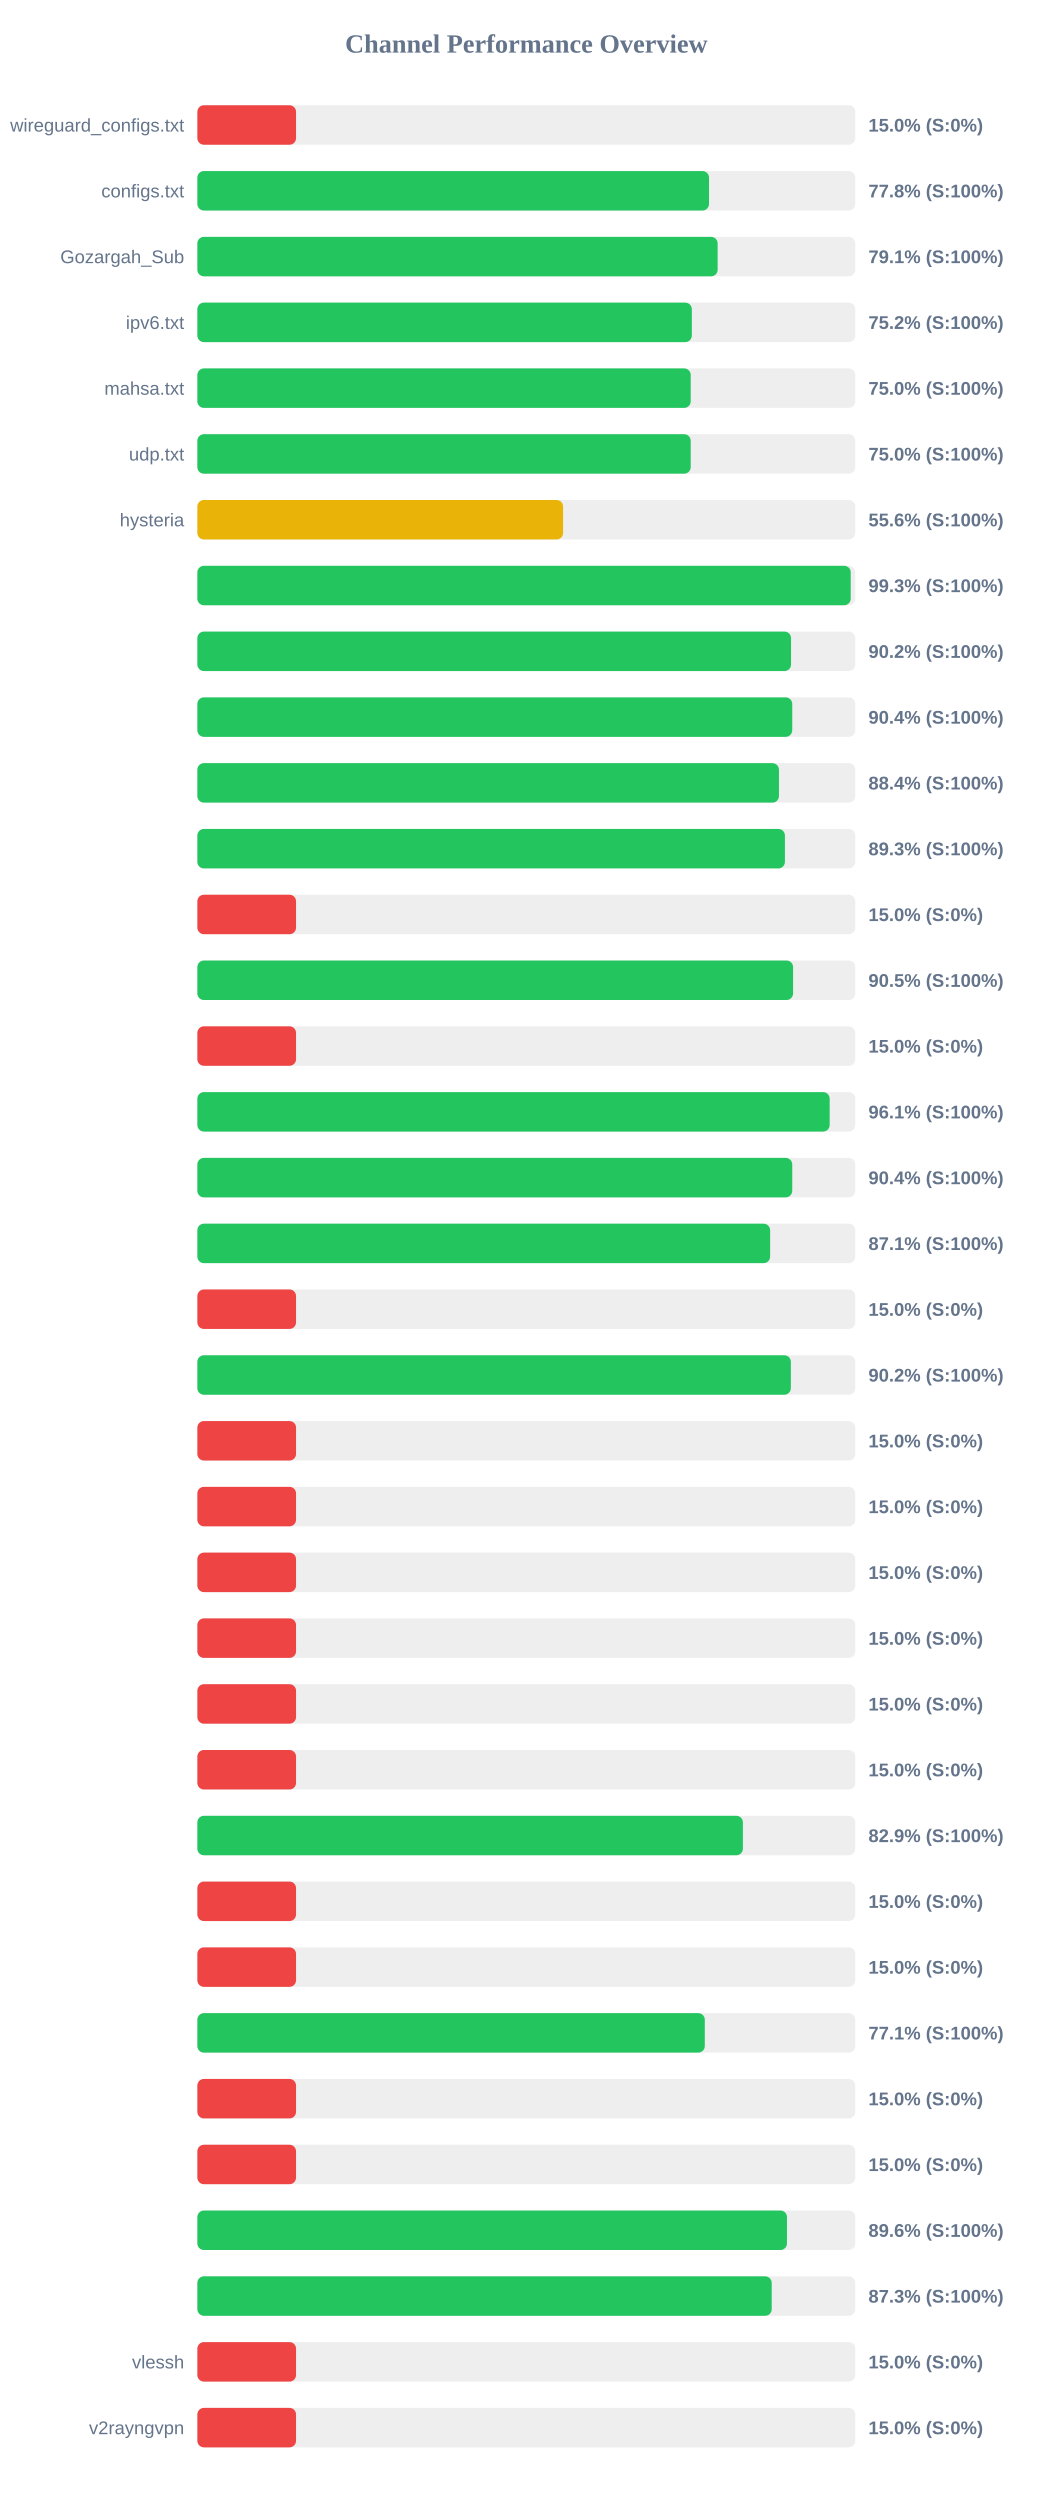
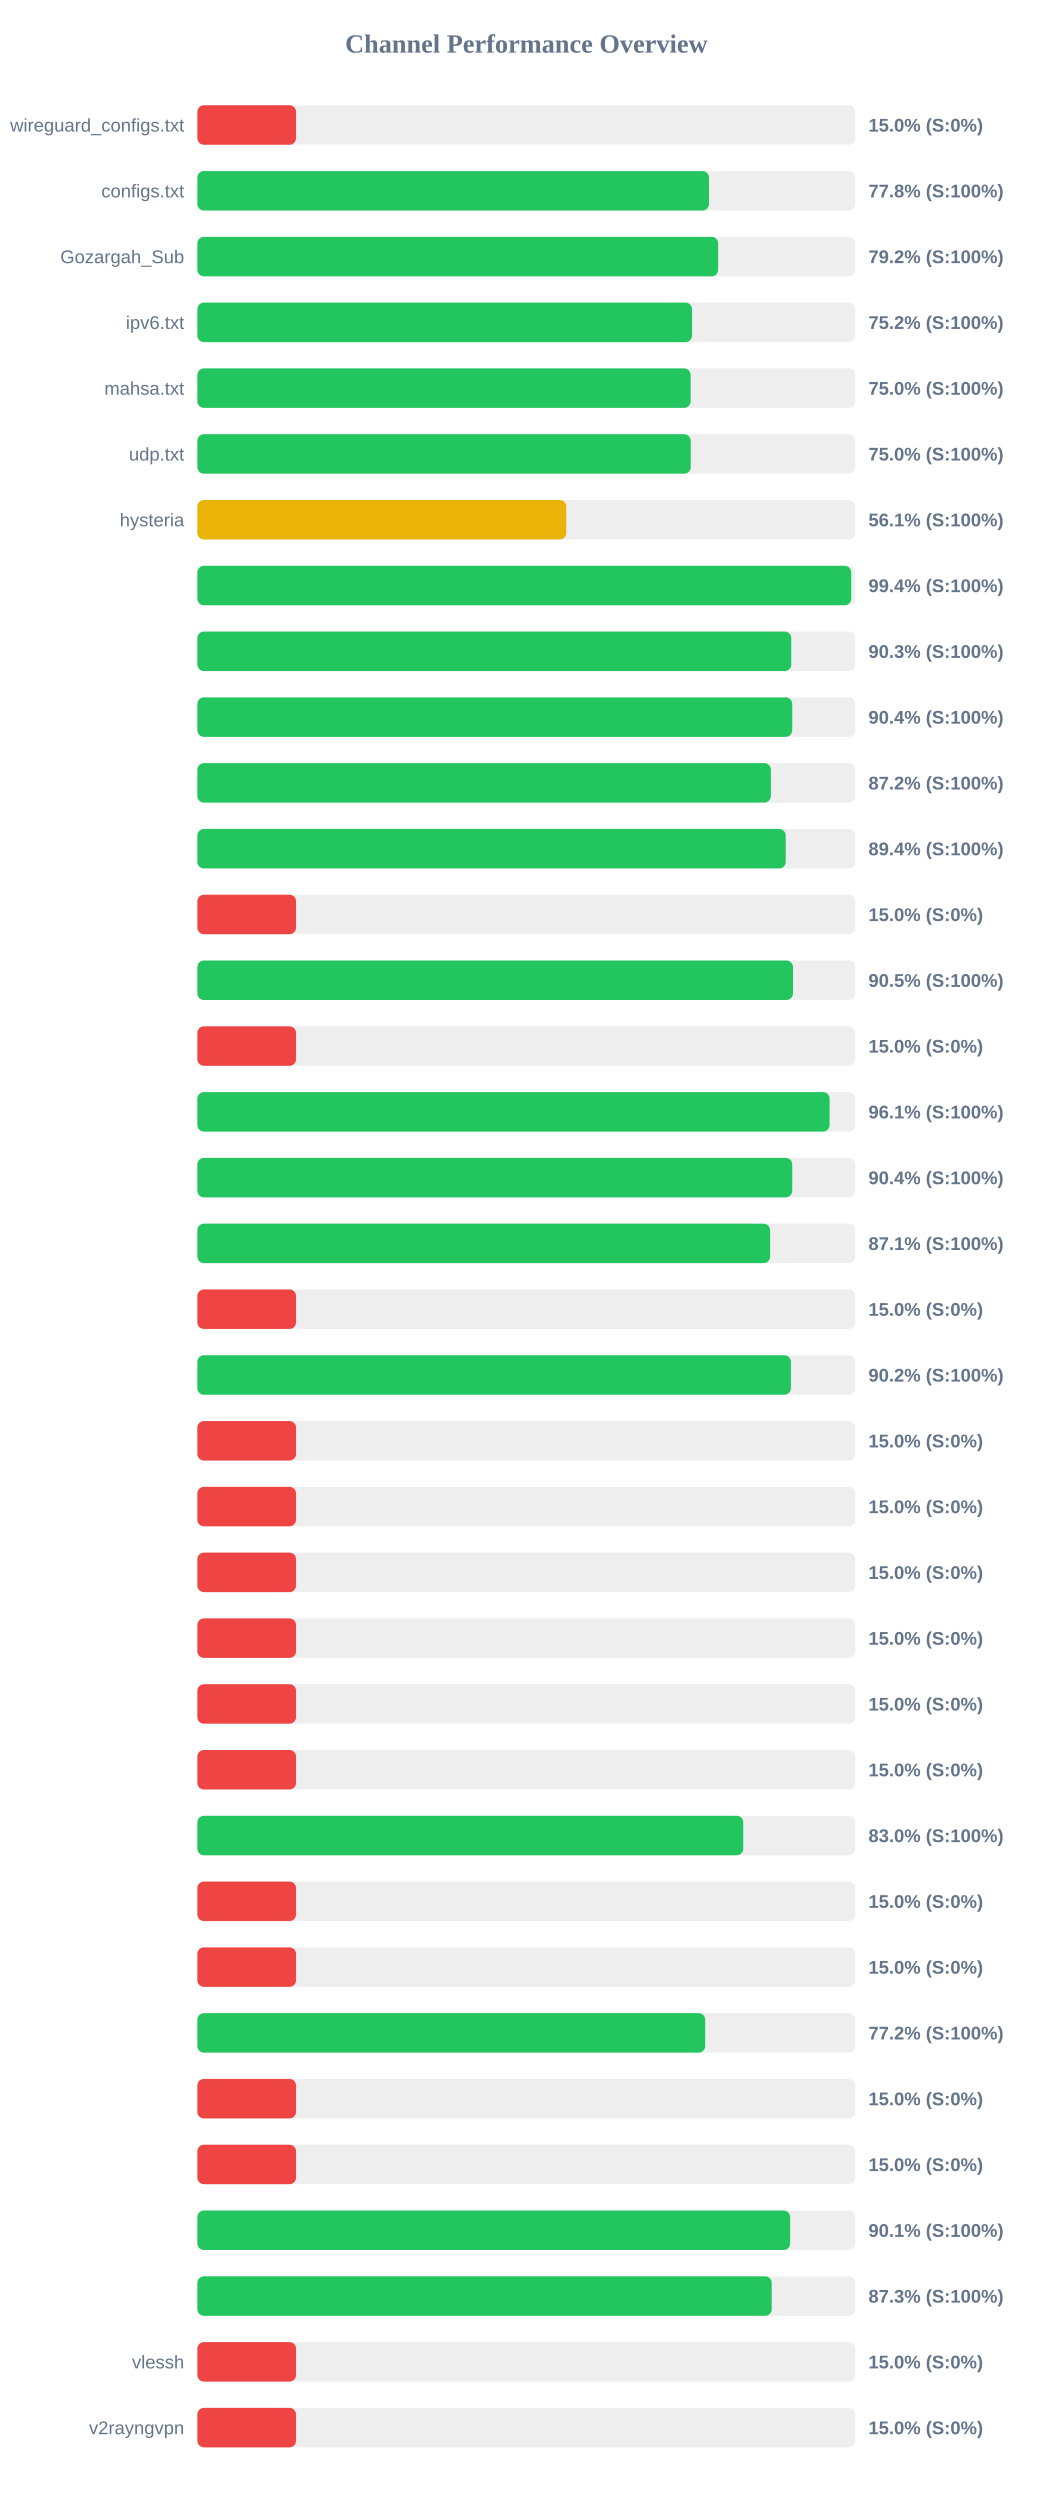
<svg xmlns="http://www.w3.org/2000/svg" width="800" height="1900" version="1.1">
  <style>
        .row { font: 14px Arial; fill: #64748b; }
        .score { font: bold 14px Arial; fill: #64748b; }
    </style>
  <text x="400" y="40" text-anchor="middle" font-size="20px" font-weight="bold" fill="#64748b">Channel Performance Overview</text>
  <rect x="150" y="80" width="500" height="30" fill="#eee" rx="5" />
  <rect x="150" y="80" width="75.0" height="30" fill="#ef4444" rx="5" />
  <text x="140" y="100" text-anchor="end" class="row">wireguard_configs.txt</text>
  <text x="660" y="100" text-anchor="start" class="score">15.0% (S:0%)</text>
  <rect x="150" y="130" width="500" height="30" fill="#eee" rx="5" />
  <rect x="150" y="130" width="388.85" height="30" fill="#22c55e" rx="5" />
  <text x="140" y="150" text-anchor="end" class="row">configs.txt</text>
  <text x="660" y="150" text-anchor="start" class="score">77.8% (S:100%)</text>
  <rect x="150" y="180" width="500" height="30" fill="#eee" rx="5" />
-   <rect x="150" y="180" width="395.4" height="30" fill="#22c55e" rx="5" />
+   <rect x="150" y="180" width="395.8" height="30" fill="#22c55e" rx="5" />
  <text x="140" y="200" text-anchor="end" class="row">Gozargah_Sub</text>
-   <text x="660" y="200" text-anchor="start" class="score">79.1% (S:100%)</text>
+   <text x="660" y="200" text-anchor="start" class="score">79.2% (S:100%)</text>
  <rect x="150" y="230" width="500" height="30" fill="#eee" rx="5" />
-   <rect x="150" y="230" width="375.8" height="30" fill="#22c55e" rx="5" />
+   <rect x="150" y="230" width="375.95" height="30" fill="#22c55e" rx="5" />
  <text x="140" y="250" text-anchor="end" class="row">ipv6.txt</text>
  <text x="660" y="250" text-anchor="start" class="score">75.2% (S:100%)</text>
  <rect x="150" y="280" width="500" height="30" fill="#eee" rx="5" />
-   <rect x="150" y="280" width="374.95" height="30" fill="#22c55e" rx="5" />
+   <rect x="150" y="280" width="374.9" height="30" fill="#22c55e" rx="5" />
  <text x="140" y="300" text-anchor="end" class="row">mahsa.txt</text>
  <text x="660" y="300" text-anchor="start" class="score">75.0% (S:100%)</text>
  <rect x="150" y="330" width="500" height="30" fill="#eee" rx="5" />
  <rect x="150" y="330" width="374.95" height="30" fill="#22c55e" rx="5" />
  <text x="140" y="350" text-anchor="end" class="row">udp.txt</text>
  <text x="660" y="350" text-anchor="start" class="score">75.0% (S:100%)</text>
  <rect x="150" y="380" width="500" height="30" fill="#eee" rx="5" />
-   <rect x="150" y="380" width="277.95" height="30" fill="#eab308" rx="5" />
+   <rect x="150" y="380" width="280.35" height="30" fill="#eab308" rx="5" />
  <text x="140" y="400" text-anchor="end" class="row">hysteria</text>
-   <text x="660" y="400" text-anchor="start" class="score">55.6% (S:100%)</text>
+   <text x="660" y="400" text-anchor="start" class="score">56.1% (S:100%)</text>
  <rect x="150" y="430" width="500" height="30" fill="#eee" rx="5" />
-   <rect x="150" y="430" width="496.55" height="30" fill="#22c55e" rx="5" />
+   <rect x="150" y="430" width="496.95" height="30" fill="#22c55e" rx="5" />
  <text x="140" y="450" text-anchor="end" class="row" />
-   <text x="660" y="450" text-anchor="start" class="score">99.3% (S:100%)</text>
+   <text x="660" y="450" text-anchor="start" class="score">99.4% (S:100%)</text>
  <rect x="150" y="480" width="500" height="30" fill="#eee" rx="5" />
-   <rect x="150" y="480" width="451.2" height="30" fill="#22c55e" rx="5" />
+   <rect x="150" y="480" width="451.35" height="30" fill="#22c55e" rx="5" />
  <text x="140" y="500" text-anchor="end" class="row" />
-   <text x="660" y="500" text-anchor="start" class="score">90.2% (S:100%)</text>
+   <text x="660" y="500" text-anchor="start" class="score">90.3% (S:100%)</text>
  <rect x="150" y="530" width="500" height="30" fill="#eee" rx="5" />
  <rect x="150" y="530" width="452.1" height="30" fill="#22c55e" rx="5" />
  <text x="140" y="550" text-anchor="end" class="row" />
  <text x="660" y="550" text-anchor="start" class="score">90.4% (S:100%)</text>
  <rect x="150" y="580" width="500" height="30" fill="#eee" rx="5" />
-   <rect x="150" y="580" width="442.0" height="30" fill="#22c55e" rx="5" />
+   <rect x="150" y="580" width="435.85" height="30" fill="#22c55e" rx="5" />
  <text x="140" y="600" text-anchor="end" class="row" />
-   <text x="660" y="600" text-anchor="start" class="score">88.4% (S:100%)</text>
+   <text x="660" y="600" text-anchor="start" class="score">87.2% (S:100%)</text>
  <rect x="150" y="630" width="500" height="30" fill="#eee" rx="5" />
-   <rect x="150" y="630" width="446.55" height="30" fill="#22c55e" rx="5" />
+   <rect x="150" y="630" width="447.15" height="30" fill="#22c55e" rx="5" />
  <text x="140" y="650" text-anchor="end" class="row" />
-   <text x="660" y="650" text-anchor="start" class="score">89.3% (S:100%)</text>
+   <text x="660" y="650" text-anchor="start" class="score">89.4% (S:100%)</text>
  <rect x="150" y="680" width="500" height="30" fill="#eee" rx="5" />
  <rect x="150" y="680" width="75.0" height="30" fill="#ef4444" rx="5" />
  <text x="140" y="700" text-anchor="end" class="row" />
  <text x="660" y="700" text-anchor="start" class="score">15.0% (S:0%)</text>
  <rect x="150" y="730" width="500" height="30" fill="#eee" rx="5" />
-   <rect x="150" y="730" width="452.75" height="30" fill="#22c55e" rx="5" />
+   <rect x="150" y="730" width="452.65" height="30" fill="#22c55e" rx="5" />
  <text x="140" y="750" text-anchor="end" class="row" />
  <text x="660" y="750" text-anchor="start" class="score">90.5% (S:100%)</text>
  <rect x="150" y="780" width="500" height="30" fill="#eee" rx="5" />
  <rect x="150" y="780" width="75.0" height="30" fill="#ef4444" rx="5" />
  <text x="140" y="800" text-anchor="end" class="row" />
  <text x="660" y="800" text-anchor="start" class="score">15.0% (S:0%)</text>
  <rect x="150" y="830" width="500" height="30" fill="#eee" rx="5" />
-   <rect x="150" y="830" width="480.55" height="30" fill="#22c55e" rx="5" />
+   <rect x="150" y="830" width="480.5" height="30" fill="#22c55e" rx="5" />
  <text x="140" y="850" text-anchor="end" class="row" />
  <text x="660" y="850" text-anchor="start" class="score">96.1% (S:100%)</text>
  <rect x="150" y="880" width="500" height="30" fill="#eee" rx="5" />
  <rect x="150" y="880" width="452.1" height="30" fill="#22c55e" rx="5" />
  <text x="140" y="900" text-anchor="end" class="row" />
  <text x="660" y="900" text-anchor="start" class="score">90.4% (S:100%)</text>
  <rect x="150" y="930" width="500" height="30" fill="#eee" rx="5" />
  <rect x="150" y="930" width="435.3" height="30" fill="#22c55e" rx="5" />
  <text x="140" y="950" text-anchor="end" class="row" />
  <text x="660" y="950" text-anchor="start" class="score">87.1% (S:100%)</text>
  <rect x="150" y="980" width="500" height="30" fill="#eee" rx="5" />
  <rect x="150" y="980" width="75.0" height="30" fill="#ef4444" rx="5" />
  <text x="140" y="1000" text-anchor="end" class="row" />
  <text x="660" y="1000" text-anchor="start" class="score">15.0% (S:0%)</text>
  <rect x="150" y="1030" width="500" height="30" fill="#eee" rx="5" />
-   <rect x="150" y="1030" width="451.05" height="30" fill="#22c55e" rx="5" />
+   <rect x="150" y="1030" width="451.1" height="30" fill="#22c55e" rx="5" />
  <text x="140" y="1050" text-anchor="end" class="row" />
  <text x="660" y="1050" text-anchor="start" class="score">90.2% (S:100%)</text>
  <rect x="150" y="1080" width="500" height="30" fill="#eee" rx="5" />
  <rect x="150" y="1080" width="75.0" height="30" fill="#ef4444" rx="5" />
  <text x="140" y="1100" text-anchor="end" class="row" />
  <text x="660" y="1100" text-anchor="start" class="score">15.0% (S:0%)</text>
  <rect x="150" y="1130" width="500" height="30" fill="#eee" rx="5" />
  <rect x="150" y="1130" width="75.0" height="30" fill="#ef4444" rx="5" />
  <text x="140" y="1150" text-anchor="end" class="row" />
  <text x="660" y="1150" text-anchor="start" class="score">15.0% (S:0%)</text>
  <rect x="150" y="1180" width="500" height="30" fill="#eee" rx="5" />
  <rect x="150" y="1180" width="75.0" height="30" fill="#ef4444" rx="5" />
  <text x="140" y="1200" text-anchor="end" class="row" />
  <text x="660" y="1200" text-anchor="start" class="score">15.0% (S:0%)</text>
  <rect x="150" y="1230" width="500" height="30" fill="#eee" rx="5" />
  <rect x="150" y="1230" width="75.0" height="30" fill="#ef4444" rx="5" />
  <text x="140" y="1250" text-anchor="end" class="row" />
  <text x="660" y="1250" text-anchor="start" class="score">15.0% (S:0%)</text>
  <rect x="150" y="1280" width="500" height="30" fill="#eee" rx="5" />
  <rect x="150" y="1280" width="75.0" height="30" fill="#ef4444" rx="5" />
  <text x="140" y="1300" text-anchor="end" class="row" />
  <text x="660" y="1300" text-anchor="start" class="score">15.0% (S:0%)</text>
  <rect x="150" y="1330" width="500" height="30" fill="#eee" rx="5" />
  <rect x="150" y="1330" width="75.0" height="30" fill="#ef4444" rx="5" />
  <text x="140" y="1350" text-anchor="end" class="row" />
  <text x="660" y="1350" text-anchor="start" class="score">15.0% (S:0%)</text>
  <rect x="150" y="1380" width="500" height="30" fill="#eee" rx="5" />
-   <rect x="150" y="1380" width="414.6" height="30" fill="#22c55e" rx="5" />
+   <rect x="150" y="1380" width="414.85" height="30" fill="#22c55e" rx="5" />
  <text x="140" y="1400" text-anchor="end" class="row" />
-   <text x="660" y="1400" text-anchor="start" class="score">82.9% (S:100%)</text>
+   <text x="660" y="1400" text-anchor="start" class="score">83.0% (S:100%)</text>
  <rect x="150" y="1430" width="500" height="30" fill="#eee" rx="5" />
  <rect x="150" y="1430" width="75.0" height="30" fill="#ef4444" rx="5" />
  <text x="140" y="1450" text-anchor="end" class="row" />
  <text x="660" y="1450" text-anchor="start" class="score">15.0% (S:0%)</text>
  <rect x="150" y="1480" width="500" height="30" fill="#eee" rx="5" />
  <rect x="150" y="1480" width="75.0" height="30" fill="#ef4444" rx="5" />
  <text x="140" y="1500" text-anchor="end" class="row" />
  <text x="660" y="1500" text-anchor="start" class="score">15.0% (S:0%)</text>
  <rect x="150" y="1530" width="500" height="30" fill="#eee" rx="5" />
-   <rect x="150" y="1530" width="385.65" height="30" fill="#22c55e" rx="5" />
+   <rect x="150" y="1530" width="385.95" height="30" fill="#22c55e" rx="5" />
  <text x="140" y="1550" text-anchor="end" class="row" />
-   <text x="660" y="1550" text-anchor="start" class="score">77.1% (S:100%)</text>
+   <text x="660" y="1550" text-anchor="start" class="score">77.2% (S:100%)</text>
  <rect x="150" y="1580" width="500" height="30" fill="#eee" rx="5" />
  <rect x="150" y="1580" width="75.0" height="30" fill="#ef4444" rx="5" />
  <text x="140" y="1600" text-anchor="end" class="row" />
  <text x="660" y="1600" text-anchor="start" class="score">15.0% (S:0%)</text>
  <rect x="150" y="1630" width="500" height="30" fill="#eee" rx="5" />
  <rect x="150" y="1630" width="75.0" height="30" fill="#ef4444" rx="5" />
  <text x="140" y="1650" text-anchor="end" class="row" />
  <text x="660" y="1650" text-anchor="start" class="score">15.0% (S:0%)</text>
  <rect x="150" y="1680" width="500" height="30" fill="#eee" rx="5" />
-   <rect x="150" y="1680" width="448.1" height="30" fill="#22c55e" rx="5" />
+   <rect x="150" y="1680" width="450.5" height="30" fill="#22c55e" rx="5" />
  <text x="140" y="1700" text-anchor="end" class="row" />
-   <text x="660" y="1700" text-anchor="start" class="score">89.6% (S:100%)</text>
+   <text x="660" y="1700" text-anchor="start" class="score">90.1% (S:100%)</text>
  <rect x="150" y="1730" width="500" height="30" fill="#eee" rx="5" />
  <rect x="150" y="1730" width="436.5" height="30" fill="#22c55e" rx="5" />
  <text x="140" y="1750" text-anchor="end" class="row" />
  <text x="660" y="1750" text-anchor="start" class="score">87.3% (S:100%)</text>
  <rect x="150" y="1780" width="500" height="30" fill="#eee" rx="5" />
  <rect x="150" y="1780" width="75.0" height="30" fill="#ef4444" rx="5" />
  <text x="140" y="1800" text-anchor="end" class="row">vlessh</text>
  <text x="660" y="1800" text-anchor="start" class="score">15.0% (S:0%)</text>
  <rect x="150" y="1830" width="500" height="30" fill="#eee" rx="5" />
  <rect x="150" y="1830" width="75.0" height="30" fill="#ef4444" rx="5" />
  <text x="140" y="1850" text-anchor="end" class="row">v2rayngvpn</text>
  <text x="660" y="1850" text-anchor="start" class="score">15.0% (S:0%)</text>
</svg>
